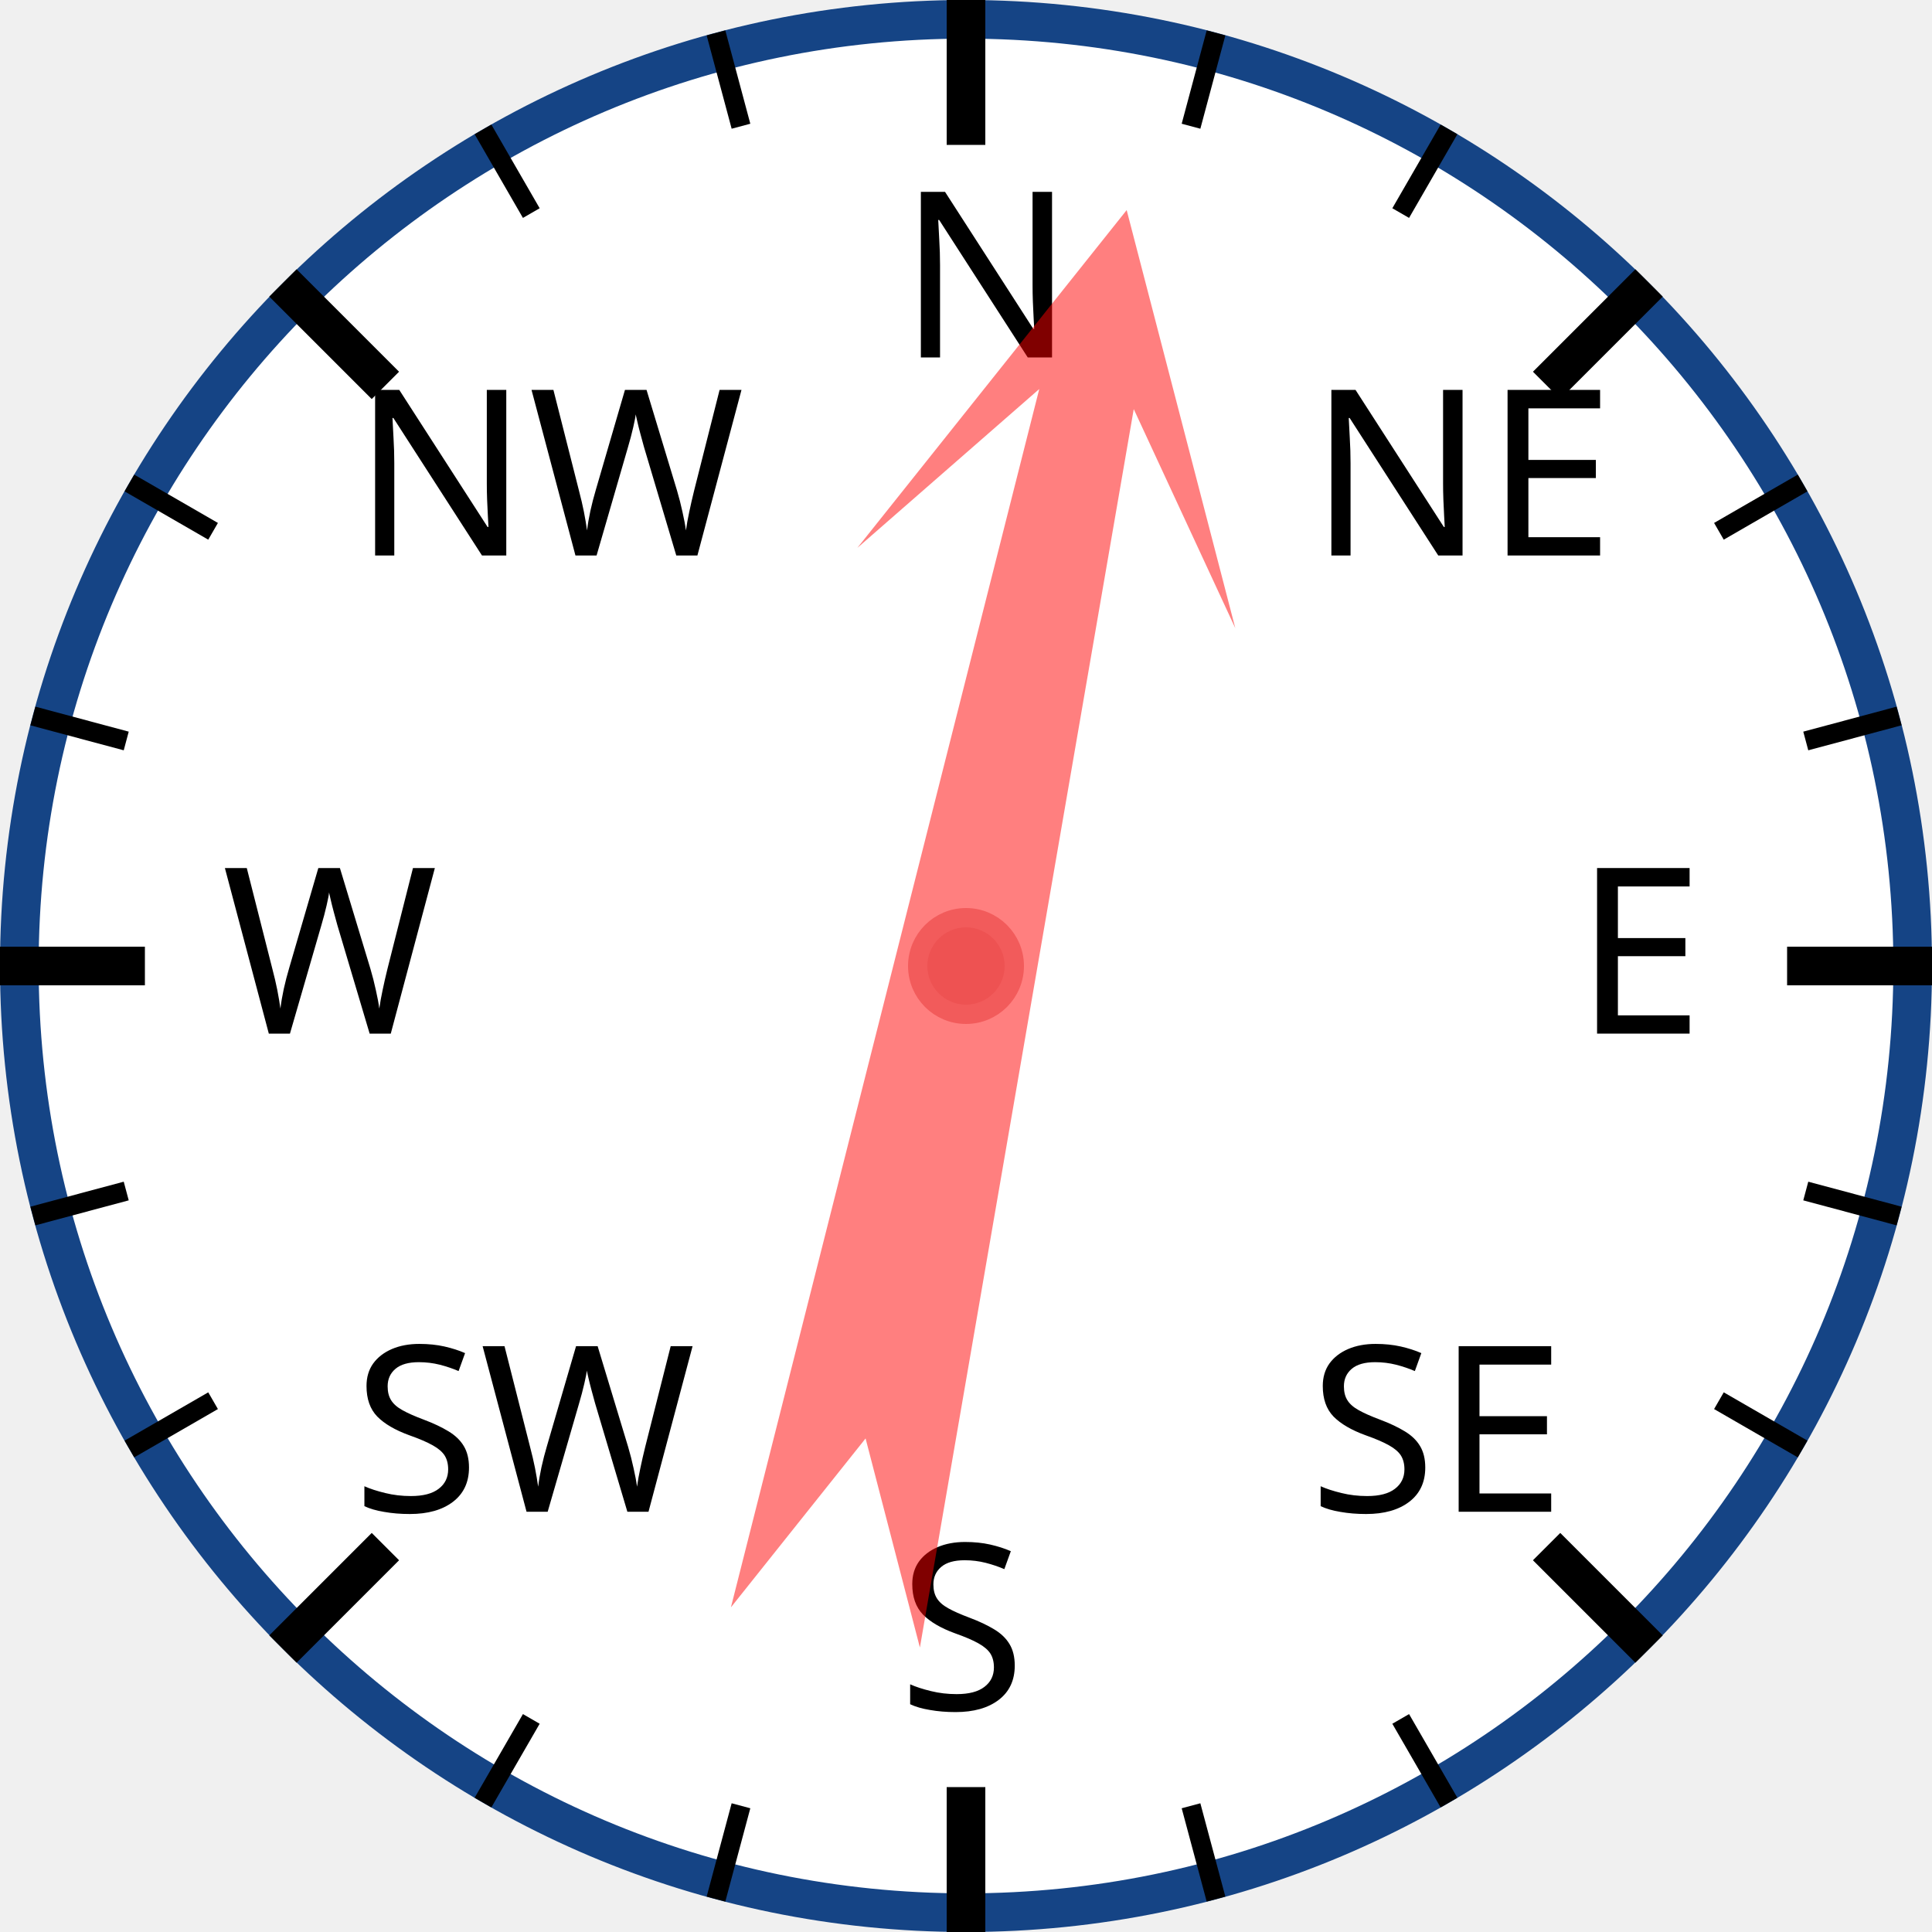
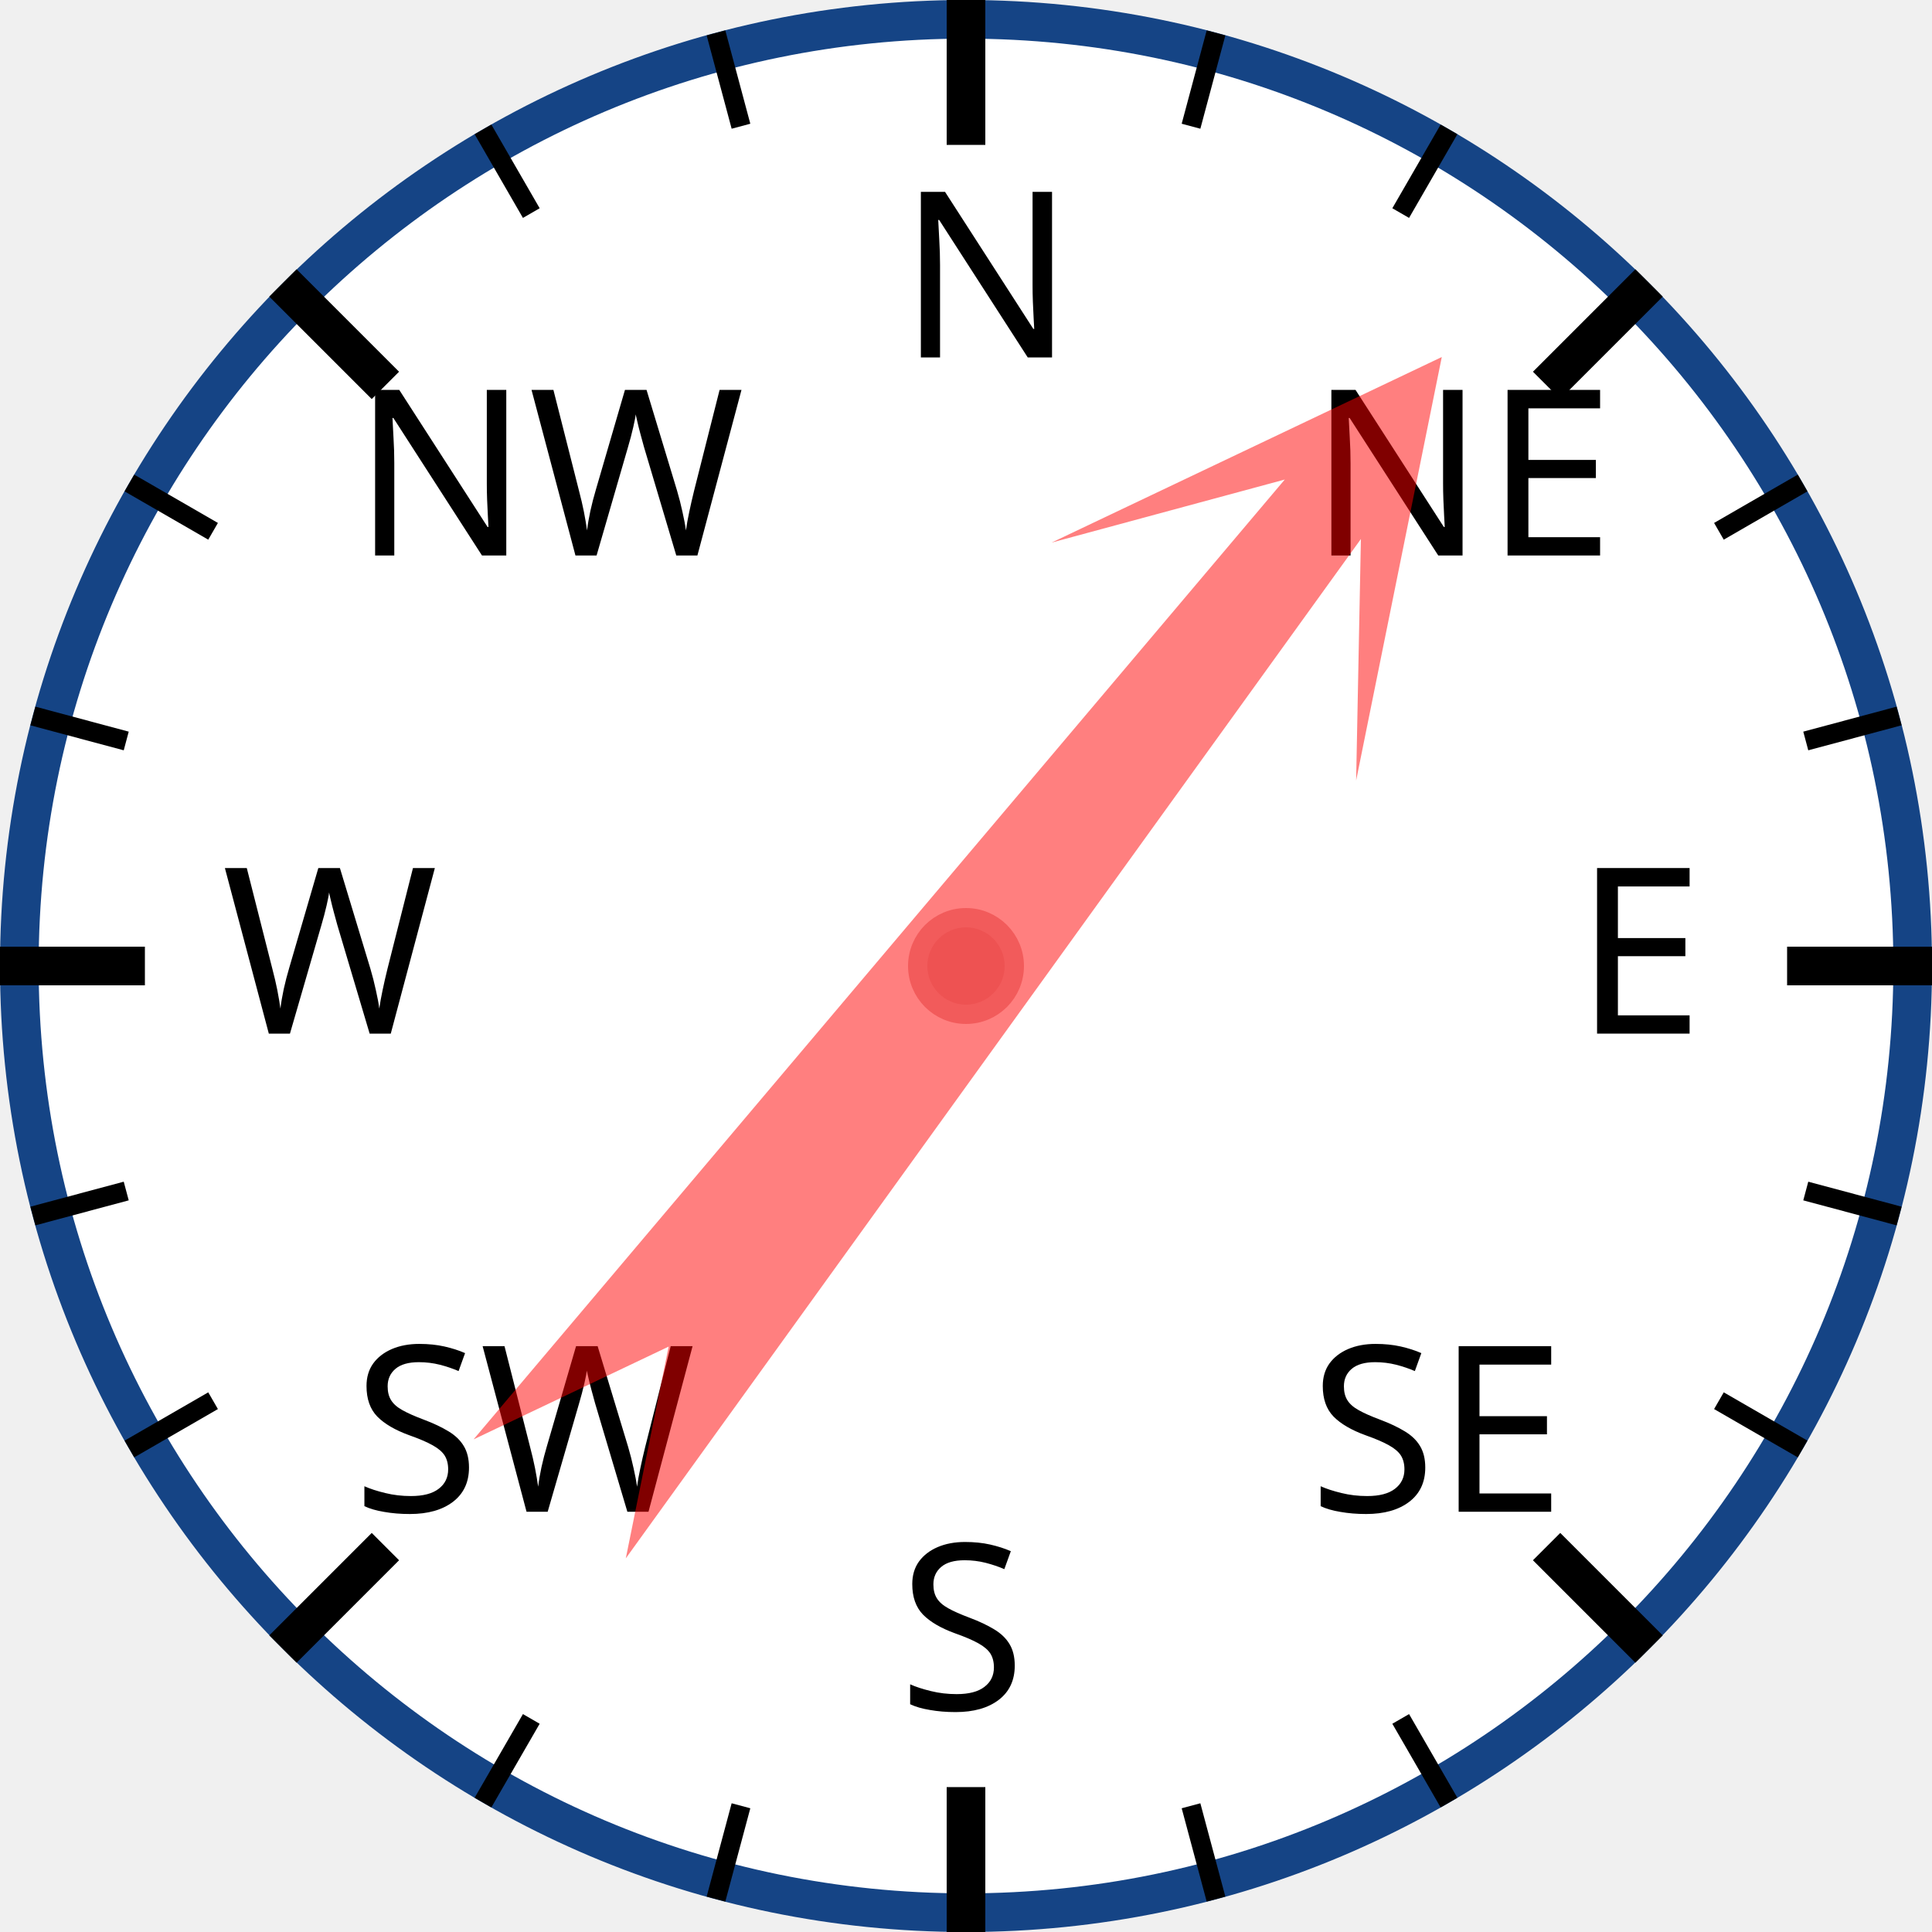
<svg xmlns="http://www.w3.org/2000/svg" width="120px" height="120px" viewBox="0 0 200 200">
  <circle cx="100" cy="100" r="98" style="fill: white; stroke: #154485; stroke-width: 4;" />
  <text x="93.0" y="37.0" style="font-family: sans-serif; font-size: 18pt;">N</text>
  <line x1="100.0" y1="0.0" x2="100.0" y2="15.0" style="stroke: black; stroke-width: 4;" />
  <line x1="74.118" y1="3.407" x2="76.706" y2="13.067" style="stroke: black; stroke-width: 2;" />
  <line x1="50" y1="13.397" x2="55" y2="22.058" style="stroke: black; stroke-width: 2;" />
  <text x="36.503" y="57.503" style="font-family: sans-serif; font-size: 18pt;">NW</text>
  <line x1="29.289" y1="29.289" x2="39.896" y2="39.896" style="stroke: black; stroke-width: 4;" />
  <line x1="13.397" y1="50" x2="22.058" y2="55" style="stroke: black; stroke-width: 2;" />
  <line x1="3.407" y1="74.118" x2="13.067" y2="76.706" style="stroke: black; stroke-width: 2;" />
  <text x="23.0" y="107.0" style="font-family: sans-serif; font-size: 18pt;">W</text>
  <line x1="0.0" y1="100.0" x2="15.0" y2="100.0" style="stroke: black; stroke-width: 4;" />
  <line x1="3.407" y1="125.882" x2="13.067" y2="123.294" style="stroke: black; stroke-width: 2;" />
  <line x1="13.397" y1="150" x2="22.058" y2="145" style="stroke: black; stroke-width: 2;" />
  <text x="36.503" y="156.497" style="font-family: sans-serif; font-size: 18pt;">SW</text>
  <line x1="29.289" y1="170.711" x2="39.896" y2="160.104" style="stroke: black; stroke-width: 4;" />
  <line x1="50" y1="186.603" x2="55" y2="177.942" style="stroke: black; stroke-width: 2;" />
  <line x1="74.118" y1="196.593" x2="76.706" y2="186.933" style="stroke: black; stroke-width: 2;" />
  <text x="93" y="177.0" style="font-family: sans-serif; font-size: 18pt;">S</text>
  <line x1="100" y1="200.0" x2="100" y2="185.0" style="stroke: black; stroke-width: 4;" />
  <line x1="125.882" y1="196.593" x2="123.294" y2="186.933" style="stroke: black; stroke-width: 2;" />
  <line x1="150.0" y1="186.603" x2="145.0" y2="177.942" style="stroke: black; stroke-width: 2;" />
  <text x="135.497" y="156.497" style="font-family: sans-serif; font-size: 18pt;">SE</text>
  <line x1="170.711" y1="170.711" x2="160.104" y2="160.104" style="stroke: black; stroke-width: 4;" />
  <line x1="186.603" y1="150" x2="177.942" y2="145" style="stroke: black; stroke-width: 2;" />
  <line x1="196.593" y1="125.882" x2="186.933" y2="123.294" style="stroke: black; stroke-width: 2;" />
  <text x="163.0" y="107" style="font-family: sans-serif; font-size: 18pt;">E</text>
  <line x1="200.0" y1="100" x2="185.0" y2="100" style="stroke: black; stroke-width: 4;" />
  <line x1="196.593" y1="74.118" x2="186.933" y2="76.706" style="stroke: black; stroke-width: 2;" />
  <line x1="186.603" y1="50" x2="177.942" y2="55" style="stroke: black; stroke-width: 2;" />
  <text x="135.497" y="57.503" style="font-family: sans-serif; font-size: 18pt;">NE</text>
  <line x1="170.711" y1="29.289" x2="160.104" y2="39.896" style="stroke: black; stroke-width: 4;" />
  <line x1="150" y1="13.397" x2="145" y2="22.058" style="stroke: black; stroke-width: 2;" />
  <line x1="125.882" y1="3.407" x2="123.294" y2="13.067" style="stroke: black; stroke-width: 2;" />
-   <polygon points="100 20 120 60 105 40 110 170 100 150 90 170 95 40 80 60" style="fill: red; fill-opacity: 0.5;" transform="rotate(12,100,100)" />
+   <polygon points="100 20 120 60 105 40 110 170 100 150 90 170 95 40 80 60" style="fill: red; fill-opacity: 0.5;" transform="rotate(38,100,100)" />
  <circle cx="100" cy="100" r="5" style="fill: #EE5252; stroke: #F25B5B; stroke-width: 2;" />
</svg>
